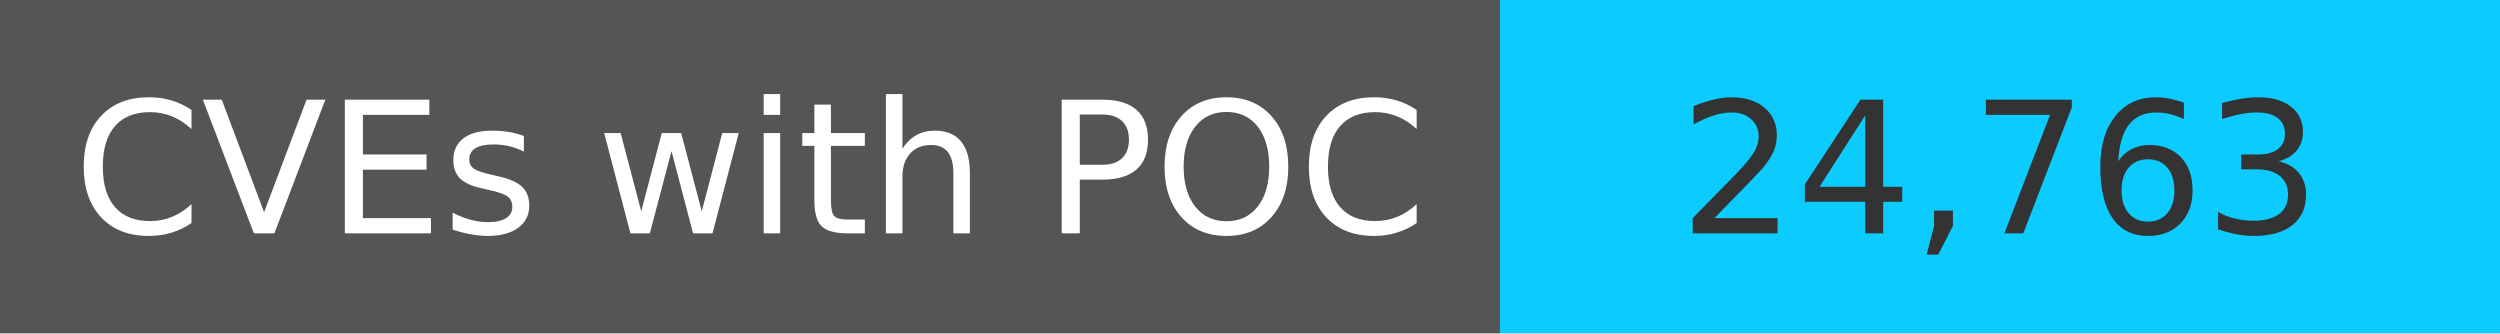
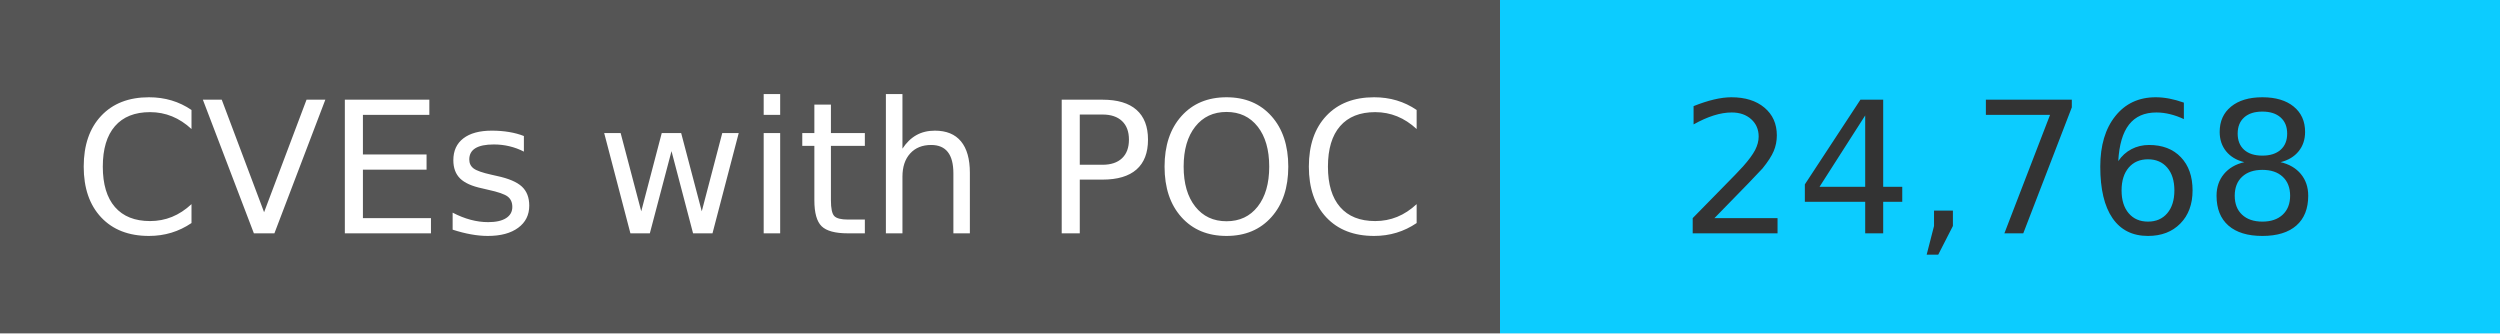
<svg xmlns="http://www.w3.org/2000/svg" width="150" height="20" role="img">
  <linearGradient id="s" x2="0" y2="100%">
    <stop offset="0" stop-color="#bbb" stop-opacity=".1" />
    <stop offset="1" stop-opacity=".1" />
  </linearGradient>
  <g>
    <rect width="90" height="20" fill="#555" />
    <rect x="90" width="267" height="20" fill="#0cccff" />
  </g>
  <g fill="#fff" text-anchor="middle" font-family="Verdana,Geneva,DejaVu Sans,sans-serif" text-rendering="geometricPrecision" font-size="110">
    <text x="450" y="140" transform="scale(.1)" fill="#fff">
            CVEs with POC
        </text>
    <text x="1200" y="140" transform="scale(.1)" fill="#333">
-             24,763
+             24,768
        </text>
  </g>
</svg>
